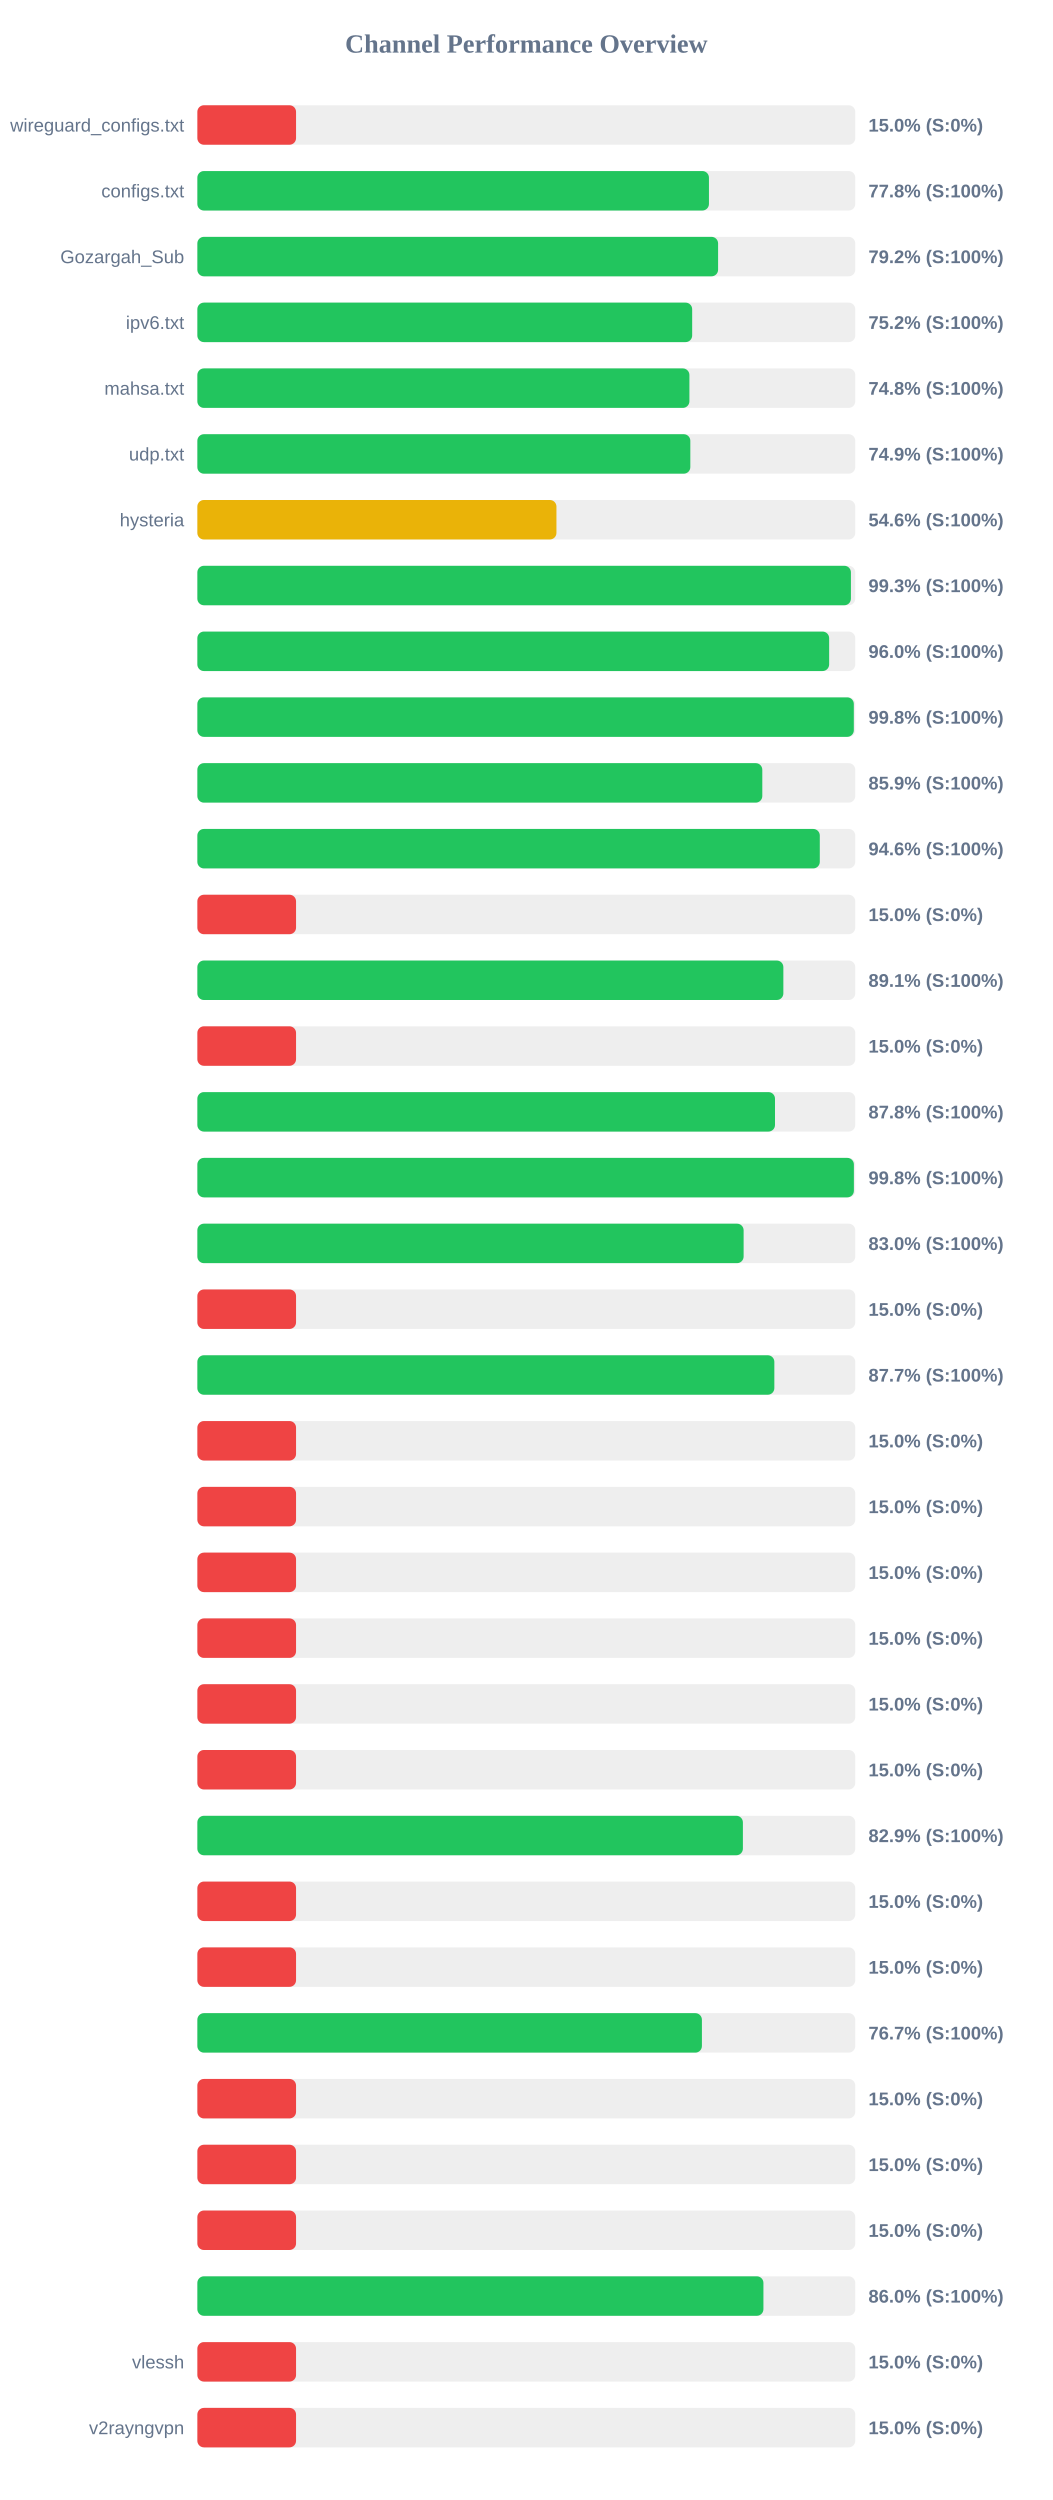
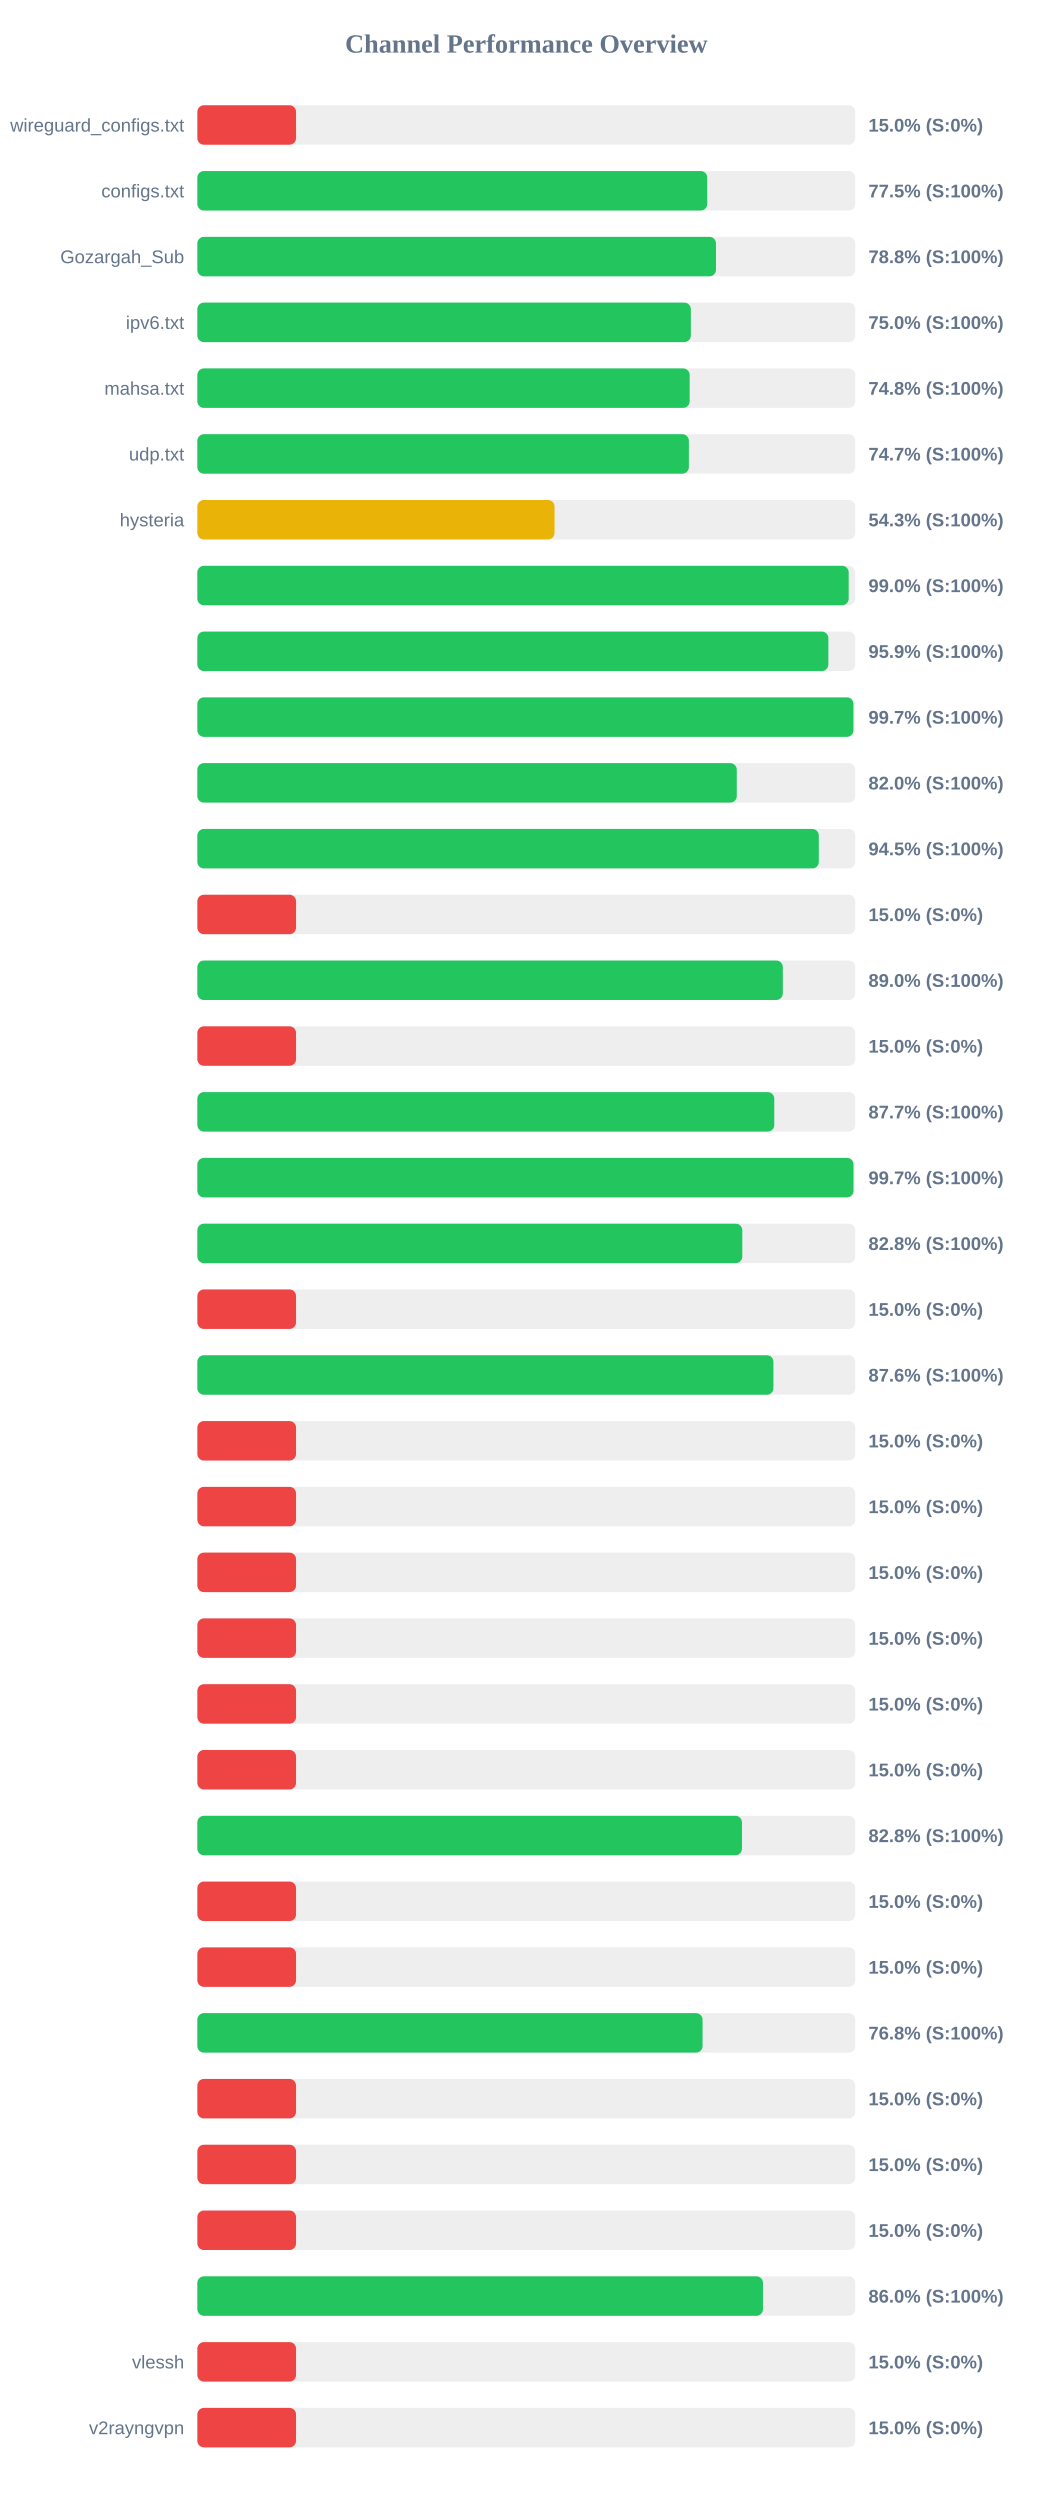
<svg xmlns="http://www.w3.org/2000/svg" width="800" height="1900" version="1.1">
  <style>
        .row { font: 14px Arial; fill: #64748b; }
        .score { font: bold 14px Arial; fill: #64748b; }
    </style>
  <text x="400" y="40" text-anchor="middle" font-size="20px" font-weight="bold" fill="#64748b">Channel Performance Overview</text>
  <rect x="150" y="80" width="500" height="30" fill="#eee" rx="5" />
  <rect x="150" y="80" width="75.0" height="30" fill="#ef4444" rx="5" />
  <text x="140" y="100" text-anchor="end" class="row">wireguard_configs.txt</text>
  <text x="660" y="100" text-anchor="start" class="score">15.0% (S:0%)</text>
  <rect x="150" y="130" width="500" height="30" fill="#eee" rx="5" />
-   <rect x="150" y="130" width="388.8" height="30" fill="#22c55e" rx="5" />
+   <rect x="150" y="130" width="387.5" height="30" fill="#22c55e" rx="5" />
  <text x="140" y="150" text-anchor="end" class="row">configs.txt</text>
-   <text x="660" y="150" text-anchor="start" class="score">77.8% (S:100%)</text>
+   <text x="660" y="150" text-anchor="start" class="score">77.5% (S:100%)</text>
  <rect x="150" y="180" width="500" height="30" fill="#eee" rx="5" />
-   <rect x="150" y="180" width="395.75" height="30" fill="#22c55e" rx="5" />
+   <rect x="150" y="180" width="394.15" height="30" fill="#22c55e" rx="5" />
  <text x="140" y="200" text-anchor="end" class="row">Gozargah_Sub</text>
-   <text x="660" y="200" text-anchor="start" class="score">79.2% (S:100%)</text>
+   <text x="660" y="200" text-anchor="start" class="score">78.8% (S:100%)</text>
  <rect x="150" y="230" width="500" height="30" fill="#eee" rx="5" />
-   <rect x="150" y="230" width="376.05" height="30" fill="#22c55e" rx="5" />
+   <rect x="150" y="230" width="375.05" height="30" fill="#22c55e" rx="5" />
  <text x="140" y="250" text-anchor="end" class="row">ipv6.txt</text>
-   <text x="660" y="250" text-anchor="start" class="score">75.2% (S:100%)</text>
+   <text x="660" y="250" text-anchor="start" class="score">75.0% (S:100%)</text>
  <rect x="150" y="280" width="500" height="30" fill="#eee" rx="5" />
-   <rect x="150" y="280" width="373.95" height="30" fill="#22c55e" rx="5" />
+   <rect x="150" y="280" width="374.15" height="30" fill="#22c55e" rx="5" />
  <text x="140" y="300" text-anchor="end" class="row">mahsa.txt</text>
  <text x="660" y="300" text-anchor="start" class="score">74.8% (S:100%)</text>
  <rect x="150" y="330" width="500" height="30" fill="#eee" rx="5" />
-   <rect x="150" y="330" width="374.65" height="30" fill="#22c55e" rx="5" />
+   <rect x="150" y="330" width="373.55" height="30" fill="#22c55e" rx="5" />
  <text x="140" y="350" text-anchor="end" class="row">udp.txt</text>
-   <text x="660" y="350" text-anchor="start" class="score">74.9% (S:100%)</text>
+   <text x="660" y="350" text-anchor="start" class="score">74.7% (S:100%)</text>
  <rect x="150" y="380" width="500" height="30" fill="#eee" rx="5" />
-   <rect x="150" y="380" width="272.9" height="30" fill="#eab308" rx="5" />
+   <rect x="150" y="380" width="271.45" height="30" fill="#eab308" rx="5" />
  <text x="140" y="400" text-anchor="end" class="row">hysteria</text>
-   <text x="660" y="400" text-anchor="start" class="score">54.6% (S:100%)</text>
+   <text x="660" y="400" text-anchor="start" class="score">54.3% (S:100%)</text>
  <rect x="150" y="430" width="500" height="30" fill="#eee" rx="5" />
-   <rect x="150" y="430" width="496.7" height="30" fill="#22c55e" rx="5" />
+   <rect x="150" y="430" width="495.0" height="30" fill="#22c55e" rx="5" />
  <text x="140" y="450" text-anchor="end" class="row" />
-   <text x="660" y="450" text-anchor="start" class="score">99.3% (S:100%)</text>
+   <text x="660" y="450" text-anchor="start" class="score">99.0% (S:100%)</text>
  <rect x="150" y="480" width="500" height="30" fill="#eee" rx="5" />
-   <rect x="150" y="480" width="480.15" height="30" fill="#22c55e" rx="5" />
+   <rect x="150" y="480" width="479.55" height="30" fill="#22c55e" rx="5" />
  <text x="140" y="500" text-anchor="end" class="row" />
-   <text x="660" y="500" text-anchor="start" class="score">96.0% (S:100%)</text>
+   <text x="660" y="500" text-anchor="start" class="score">95.9% (S:100%)</text>
  <rect x="150" y="530" width="500" height="30" fill="#eee" rx="5" />
-   <rect x="150" y="530" width="498.9" height="30" fill="#22c55e" rx="5" />
+   <rect x="150" y="530" width="498.6" height="30" fill="#22c55e" rx="5" />
  <text x="140" y="550" text-anchor="end" class="row" />
-   <text x="660" y="550" text-anchor="start" class="score">99.8% (S:100%)</text>
+   <text x="660" y="550" text-anchor="start" class="score">99.7% (S:100%)</text>
  <rect x="150" y="580" width="500" height="30" fill="#eee" rx="5" />
-   <rect x="150" y="580" width="429.35" height="30" fill="#22c55e" rx="5" />
+   <rect x="150" y="580" width="409.95" height="30" fill="#22c55e" rx="5" />
  <text x="140" y="600" text-anchor="end" class="row" />
-   <text x="660" y="600" text-anchor="start" class="score">85.9% (S:100%)</text>
+   <text x="660" y="600" text-anchor="start" class="score">82.0% (S:100%)</text>
  <rect x="150" y="630" width="500" height="30" fill="#eee" rx="5" />
-   <rect x="150" y="630" width="473.05" height="30" fill="#22c55e" rx="5" />
+   <rect x="150" y="630" width="472.3" height="30" fill="#22c55e" rx="5" />
  <text x="140" y="650" text-anchor="end" class="row" />
-   <text x="660" y="650" text-anchor="start" class="score">94.6% (S:100%)</text>
+   <text x="660" y="650" text-anchor="start" class="score">94.5% (S:100%)</text>
  <rect x="150" y="680" width="500" height="30" fill="#eee" rx="5" />
  <rect x="150" y="680" width="75.0" height="30" fill="#ef4444" rx="5" />
  <text x="140" y="700" text-anchor="end" class="row" />
  <text x="660" y="700" text-anchor="start" class="score">15.0% (S:0%)</text>
  <rect x="150" y="730" width="500" height="30" fill="#eee" rx="5" />
-   <rect x="150" y="730" width="445.35" height="30" fill="#22c55e" rx="5" />
+   <rect x="150" y="730" width="444.95" height="30" fill="#22c55e" rx="5" />
  <text x="140" y="750" text-anchor="end" class="row" />
-   <text x="660" y="750" text-anchor="start" class="score">89.1% (S:100%)</text>
+   <text x="660" y="750" text-anchor="start" class="score">89.0% (S:100%)</text>
  <rect x="150" y="780" width="500" height="30" fill="#eee" rx="5" />
  <rect x="150" y="780" width="75.0" height="30" fill="#ef4444" rx="5" />
  <text x="140" y="800" text-anchor="end" class="row" />
  <text x="660" y="800" text-anchor="start" class="score">15.0% (S:0%)</text>
  <rect x="150" y="830" width="500" height="30" fill="#eee" rx="5" />
-   <rect x="150" y="830" width="439.0" height="30" fill="#22c55e" rx="5" />
+   <rect x="150" y="830" width="438.45" height="30" fill="#22c55e" rx="5" />
  <text x="140" y="850" text-anchor="end" class="row" />
-   <text x="660" y="850" text-anchor="start" class="score">87.8% (S:100%)</text>
+   <text x="660" y="850" text-anchor="start" class="score">87.7% (S:100%)</text>
  <rect x="150" y="880" width="500" height="30" fill="#eee" rx="5" />
-   <rect x="150" y="880" width="498.95" height="30" fill="#22c55e" rx="5" />
+   <rect x="150" y="880" width="498.65" height="30" fill="#22c55e" rx="5" />
  <text x="140" y="900" text-anchor="end" class="row" />
-   <text x="660" y="900" text-anchor="start" class="score">99.8% (S:100%)</text>
+   <text x="660" y="900" text-anchor="start" class="score">99.7% (S:100%)</text>
  <rect x="150" y="930" width="500" height="30" fill="#eee" rx="5" />
-   <rect x="150" y="930" width="415.15" height="30" fill="#22c55e" rx="5" />
+   <rect x="150" y="930" width="414.15" height="30" fill="#22c55e" rx="5" />
  <text x="140" y="950" text-anchor="end" class="row" />
-   <text x="660" y="950" text-anchor="start" class="score">83.0% (S:100%)</text>
+   <text x="660" y="950" text-anchor="start" class="score">82.8% (S:100%)</text>
  <rect x="150" y="980" width="500" height="30" fill="#eee" rx="5" />
  <rect x="150" y="980" width="75.0" height="30" fill="#ef4444" rx="5" />
  <text x="140" y="1000" text-anchor="end" class="row" />
  <text x="660" y="1000" text-anchor="start" class="score">15.0% (S:0%)</text>
  <rect x="150" y="1030" width="500" height="30" fill="#eee" rx="5" />
-   <rect x="150" y="1030" width="438.5" height="30" fill="#22c55e" rx="5" />
+   <rect x="150" y="1030" width="437.8" height="30" fill="#22c55e" rx="5" />
  <text x="140" y="1050" text-anchor="end" class="row" />
-   <text x="660" y="1050" text-anchor="start" class="score">87.7% (S:100%)</text>
+   <text x="660" y="1050" text-anchor="start" class="score">87.6% (S:100%)</text>
  <rect x="150" y="1080" width="500" height="30" fill="#eee" rx="5" />
  <rect x="150" y="1080" width="75.0" height="30" fill="#ef4444" rx="5" />
  <text x="140" y="1100" text-anchor="end" class="row" />
  <text x="660" y="1100" text-anchor="start" class="score">15.0% (S:0%)</text>
  <rect x="150" y="1130" width="500" height="30" fill="#eee" rx="5" />
  <rect x="150" y="1130" width="75.0" height="30" fill="#ef4444" rx="5" />
  <text x="140" y="1150" text-anchor="end" class="row" />
  <text x="660" y="1150" text-anchor="start" class="score">15.0% (S:0%)</text>
  <rect x="150" y="1180" width="500" height="30" fill="#eee" rx="5" />
  <rect x="150" y="1180" width="75.0" height="30" fill="#ef4444" rx="5" />
  <text x="140" y="1200" text-anchor="end" class="row" />
  <text x="660" y="1200" text-anchor="start" class="score">15.0% (S:0%)</text>
  <rect x="150" y="1230" width="500" height="30" fill="#eee" rx="5" />
  <rect x="150" y="1230" width="75.0" height="30" fill="#ef4444" rx="5" />
  <text x="140" y="1250" text-anchor="end" class="row" />
  <text x="660" y="1250" text-anchor="start" class="score">15.0% (S:0%)</text>
  <rect x="150" y="1280" width="500" height="30" fill="#eee" rx="5" />
  <rect x="150" y="1280" width="75.0" height="30" fill="#ef4444" rx="5" />
  <text x="140" y="1300" text-anchor="end" class="row" />
  <text x="660" y="1300" text-anchor="start" class="score">15.0% (S:0%)</text>
  <rect x="150" y="1330" width="500" height="30" fill="#eee" rx="5" />
  <rect x="150" y="1330" width="75.0" height="30" fill="#ef4444" rx="5" />
  <text x="140" y="1350" text-anchor="end" class="row" />
  <text x="660" y="1350" text-anchor="start" class="score">15.0% (S:0%)</text>
  <rect x="150" y="1380" width="500" height="30" fill="#eee" rx="5" />
-   <rect x="150" y="1380" width="414.6" height="30" fill="#22c55e" rx="5" />
+   <rect x="150" y="1380" width="413.9" height="30" fill="#22c55e" rx="5" />
  <text x="140" y="1400" text-anchor="end" class="row" />
-   <text x="660" y="1400" text-anchor="start" class="score">82.9% (S:100%)</text>
+   <text x="660" y="1400" text-anchor="start" class="score">82.8% (S:100%)</text>
  <rect x="150" y="1430" width="500" height="30" fill="#eee" rx="5" />
  <rect x="150" y="1430" width="75.0" height="30" fill="#ef4444" rx="5" />
  <text x="140" y="1450" text-anchor="end" class="row" />
  <text x="660" y="1450" text-anchor="start" class="score">15.0% (S:0%)</text>
  <rect x="150" y="1480" width="500" height="30" fill="#eee" rx="5" />
  <rect x="150" y="1480" width="75.0" height="30" fill="#ef4444" rx="5" />
  <text x="140" y="1500" text-anchor="end" class="row" />
  <text x="660" y="1500" text-anchor="start" class="score">15.0% (S:0%)</text>
  <rect x="150" y="1530" width="500" height="30" fill="#eee" rx="5" />
-   <rect x="150" y="1530" width="383.45" height="30" fill="#22c55e" rx="5" />
+   <rect x="150" y="1530" width="383.95" height="30" fill="#22c55e" rx="5" />
  <text x="140" y="1550" text-anchor="end" class="row" />
-   <text x="660" y="1550" text-anchor="start" class="score">76.7% (S:100%)</text>
+   <text x="660" y="1550" text-anchor="start" class="score">76.8% (S:100%)</text>
  <rect x="150" y="1580" width="500" height="30" fill="#eee" rx="5" />
  <rect x="150" y="1580" width="75.0" height="30" fill="#ef4444" rx="5" />
  <text x="140" y="1600" text-anchor="end" class="row" />
  <text x="660" y="1600" text-anchor="start" class="score">15.0% (S:0%)</text>
  <rect x="150" y="1630" width="500" height="30" fill="#eee" rx="5" />
  <rect x="150" y="1630" width="75.0" height="30" fill="#ef4444" rx="5" />
  <text x="140" y="1650" text-anchor="end" class="row" />
  <text x="660" y="1650" text-anchor="start" class="score">15.0% (S:0%)</text>
  <rect x="150" y="1680" width="500" height="30" fill="#eee" rx="5" />
  <rect x="150" y="1680" width="75.0" height="30" fill="#ef4444" rx="5" />
  <text x="140" y="1700" text-anchor="end" class="row" />
  <text x="660" y="1700" text-anchor="start" class="score">15.0% (S:0%)</text>
  <rect x="150" y="1730" width="500" height="30" fill="#eee" rx="5" />
-   <rect x="150" y="1730" width="430.2" height="30" fill="#22c55e" rx="5" />
+   <rect x="150" y="1730" width="429.85" height="30" fill="#22c55e" rx="5" />
  <text x="140" y="1750" text-anchor="end" class="row" />
  <text x="660" y="1750" text-anchor="start" class="score">86.0% (S:100%)</text>
  <rect x="150" y="1780" width="500" height="30" fill="#eee" rx="5" />
  <rect x="150" y="1780" width="75.0" height="30" fill="#ef4444" rx="5" />
  <text x="140" y="1800" text-anchor="end" class="row">vlessh</text>
  <text x="660" y="1800" text-anchor="start" class="score">15.0% (S:0%)</text>
  <rect x="150" y="1830" width="500" height="30" fill="#eee" rx="5" />
  <rect x="150" y="1830" width="75.0" height="30" fill="#ef4444" rx="5" />
  <text x="140" y="1850" text-anchor="end" class="row">v2rayngvpn</text>
  <text x="660" y="1850" text-anchor="start" class="score">15.0% (S:0%)</text>
</svg>
